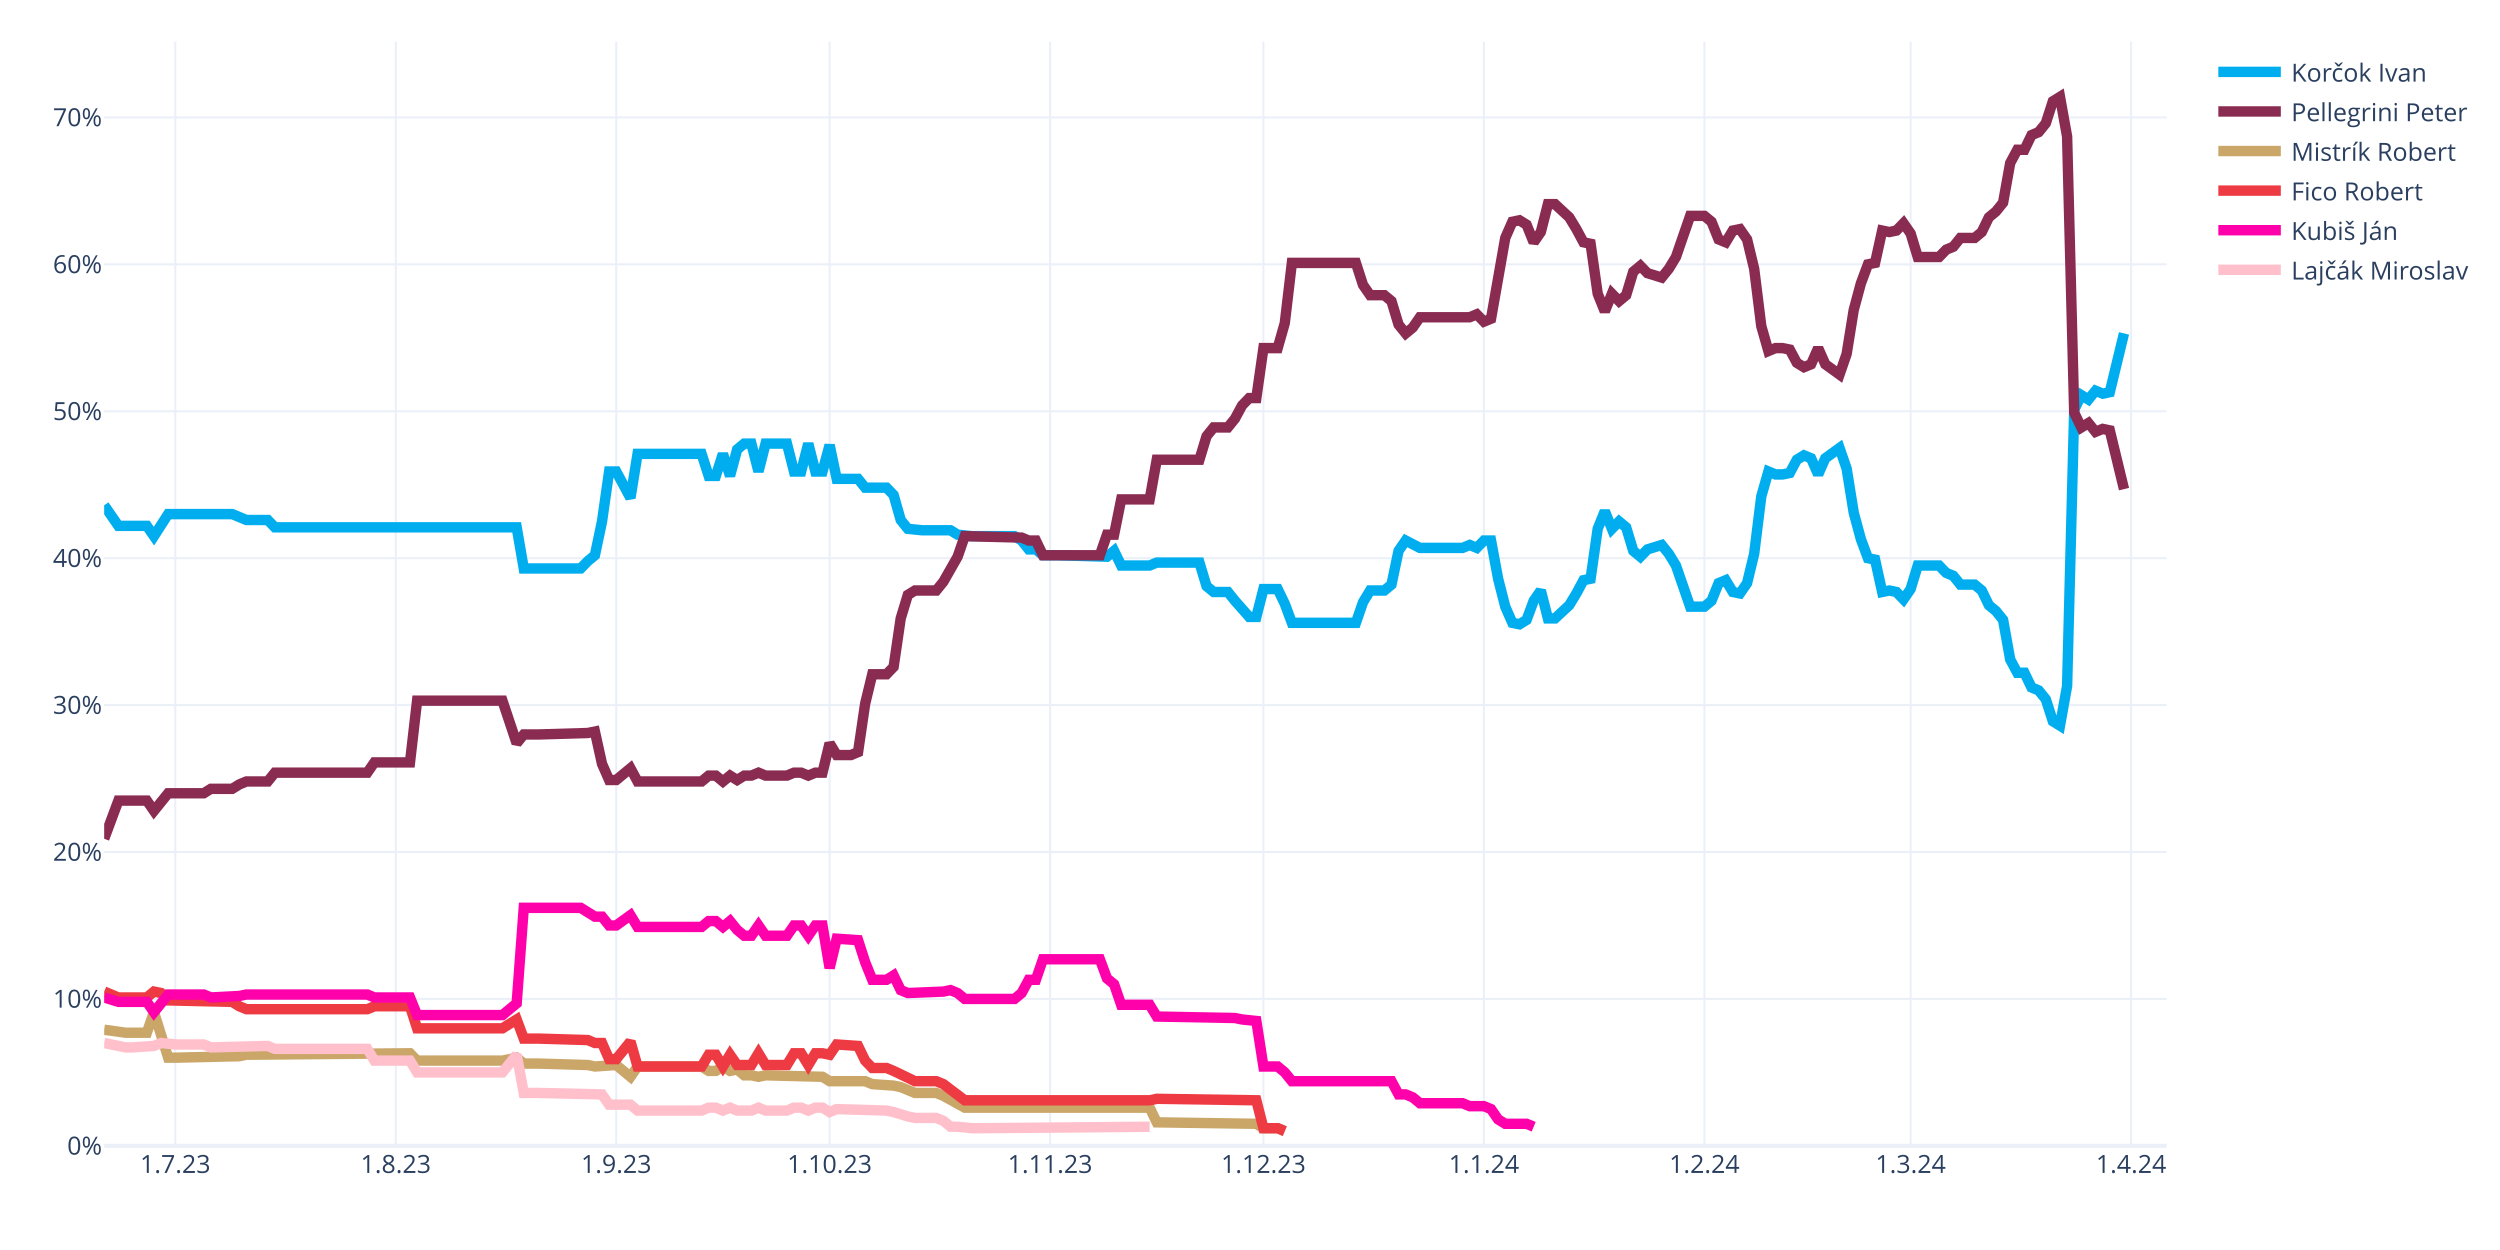
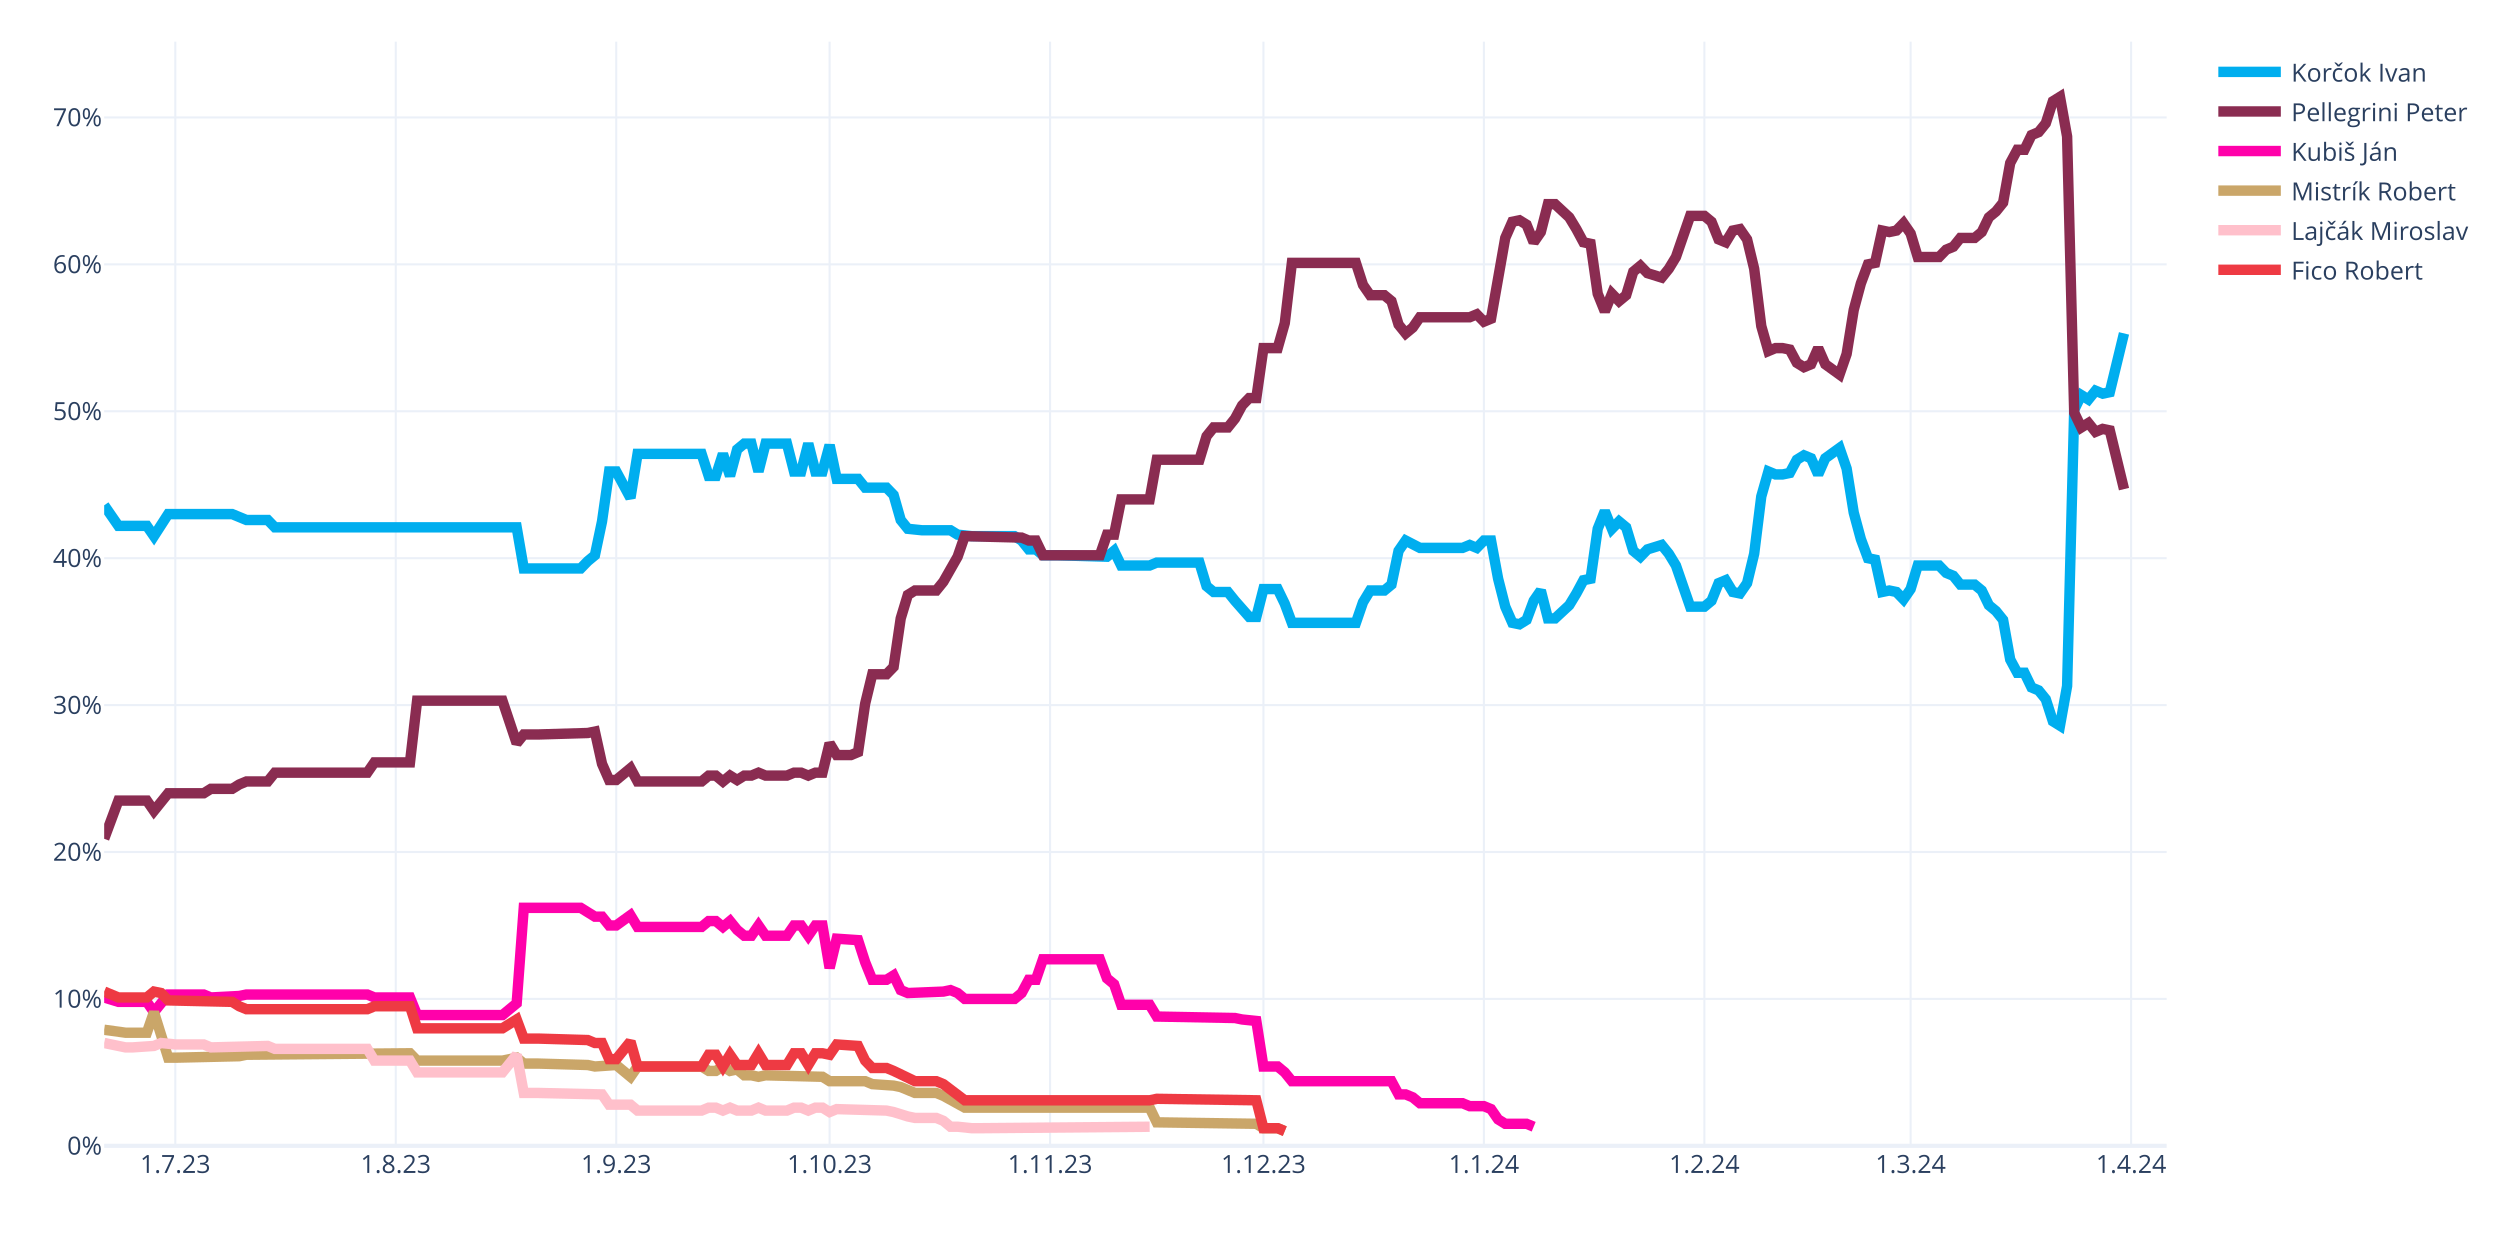
<svg xmlns="http://www.w3.org/2000/svg" class="main-svg" width="1200" height="600" style="" viewBox="0 0 1200 600">
  <rect x="0" y="0" width="1200" height="600" style="fill: rgb(255, 255, 255); fill-opacity: 1;" />
-   <defs id="defs-1ce7bd">
+   <defs id="defs-c96fc1">
    <g class="clips">
-       <clipPath id="clip1ce7bdxyplot" class="plotclip">
+       <clipPath id="clipc96fc1xyplot" class="plotclip">
        <rect width="990" height="530" />
      </clipPath>
-       <clipPath class="axesclip" id="clip1ce7bdx">
+       <clipPath class="axesclip" id="clipc96fc1x">
        <rect x="50" y="0" width="990" height="600" />
      </clipPath>
-       <clipPath class="axesclip" id="clip1ce7bdy">
+       <clipPath class="axesclip" id="clipc96fc1y">
        <rect x="0" y="20" width="1200" height="530" />
      </clipPath>
-       <clipPath class="axesclip" id="clip1ce7bdxy">
+       <clipPath class="axesclip" id="clipc96fc1xy">
        <rect x="50" y="20" width="990" height="530" />
      </clipPath>
    </g>
    <g class="gradients" />
    <g class="patterns" />
  </defs>
  <g class="bglayer" />
  <g class="layer-below">
    <g class="imagelayer" />
    <g class="shapelayer" />
  </g>
  <g class="cartesianlayer">
    <g class="subplot xy">
      <g class="layer-subplot">
        <g class="shapelayer" />
        <g class="imagelayer" />
      </g>
      <g class="minor-gridlayer">
        <g class="x" />
        <g class="y" />
      </g>
      <g class="gridlayer">
        <g class="x">
          <path class="xgrid crisp" transform="translate(84.14,0)" d="M0,20v530" style="stroke: rgb(235, 240, 248); stroke-opacity: 1; stroke-width: 1px;" />
          <path class="xgrid crisp" transform="translate(189.97,0)" d="M0,20v530" style="stroke: rgb(235, 240, 248); stroke-opacity: 1; stroke-width: 1px;" />
          <path class="xgrid crisp" transform="translate(295.79,0)" d="M0,20v530" style="stroke: rgb(235, 240, 248); stroke-opacity: 1; stroke-width: 1px;" />
          <path class="xgrid crisp" transform="translate(398.21,0)" d="M0,20v530" style="stroke: rgb(235, 240, 248); stroke-opacity: 1; stroke-width: 1px;" />
          <path class="xgrid crisp" transform="translate(504.03,0)" d="M0,20v530" style="stroke: rgb(235, 240, 248); stroke-opacity: 1; stroke-width: 1px;" />
          <path class="xgrid crisp" transform="translate(606.45,0)" d="M0,20v530" style="stroke: rgb(235, 240, 248); stroke-opacity: 1; stroke-width: 1px;" />
          <path class="xgrid crisp" transform="translate(712.28,0)" d="M0,20v530" style="stroke: rgb(235, 240, 248); stroke-opacity: 1; stroke-width: 1px;" />
          <path class="xgrid crisp" transform="translate(818.1,0)" d="M0,20v530" style="stroke: rgb(235, 240, 248); stroke-opacity: 1; stroke-width: 1px;" />
          <path class="xgrid crisp" transform="translate(917.1,0)" d="M0,20v530" style="stroke: rgb(235, 240, 248); stroke-opacity: 1; stroke-width: 1px;" />
          <path class="xgrid crisp" transform="translate(1022.93,0)" d="M0,20v530" style="stroke: rgb(235, 240, 248); stroke-opacity: 1; stroke-width: 1px;" />
        </g>
        <g class="y">
          <path class="ygrid crisp" transform="translate(0,479.48)" d="M50,0h990" style="stroke: rgb(235, 240, 248); stroke-opacity: 1; stroke-width: 1px;" />
          <path class="ygrid crisp" transform="translate(0,408.96)" d="M50,0h990" style="stroke: rgb(235, 240, 248); stroke-opacity: 1; stroke-width: 1px;" />
          <path class="ygrid crisp" transform="translate(0,338.45)" d="M50,0h990" style="stroke: rgb(235, 240, 248); stroke-opacity: 1; stroke-width: 1px;" />
          <path class="ygrid crisp" transform="translate(0,267.93)" d="M50,0h990" style="stroke: rgb(235, 240, 248); stroke-opacity: 1; stroke-width: 1px;" />
          <path class="ygrid crisp" transform="translate(0,197.41)" d="M50,0h990" style="stroke: rgb(235, 240, 248); stroke-opacity: 1; stroke-width: 1px;" />
          <path class="ygrid crisp" transform="translate(0,126.89)" d="M50,0h990" style="stroke: rgb(235, 240, 248); stroke-opacity: 1; stroke-width: 1px;" />
          <path class="ygrid crisp" transform="translate(0,56.37)" d="M50,0h990" style="stroke: rgb(235, 240, 248); stroke-opacity: 1; stroke-width: 1px;" />
        </g>
      </g>
      <g class="zerolinelayer">
        <path class="yzl zl crisp" transform="translate(0,550)" d="M50,0h990" style="stroke: rgb(235, 240, 248); stroke-opacity: 1; stroke-width: 2px;" />
      </g>
      <g class="layer-between">
        <g class="shapelayer" />
        <g class="imagelayer" />
      </g>
      <path class="xlines-below" />
      <path class="ylines-below" />
      <g class="overlines-below" />
      <g class="xaxislayer-below" />
      <g class="yaxislayer-below" />
      <g class="overaxes-below" />
-       <g class="plot" transform="translate(50,20)" clip-path="url(#clip1ce7bdxyplot)">
+       <g class="plot" transform="translate(50,20)" clip-path="url(#clipc96fc1xyplot)">
        <g class="scatterlayer mlayer">
-           <g class="trace scatter traceda939c" style="stroke-miterlimit: 2; opacity: 1;">
+           <g class="trace scatter traced1a595" style="stroke-miterlimit: 2; opacity: 1;">
            <g class="fills" />
            <g class="errorbars" />
            <g class="lines">
              <path class="js-line" d="M0,222.54L6.83,232.41L10.24,232.41L20.48,232.41L23.9,237.35L30.72,226.77L34.14,226.77L61.45,226.77L64.86,228.18L68.28,229.59L71.69,229.59L78.52,229.59L81.93,233.12L198,233.12L201.41,252.86L228.72,252.86L232.14,249.34L235.55,246.52L238.97,230.3L242.38,206.32L245.79,206.32L252.62,219.01L256.03,197.86L286.76,197.86L290.17,208.44L293.59,208.44L297,197.86L300.41,208.44L303.83,195.74L307.24,192.92L310.66,192.92L314.07,206.32L317.48,192.92L327.72,192.92L331.14,206.32L334.55,206.32L337.97,192.92L341.38,206.32L344.79,206.32L348.21,193.63L351.62,209.85L361.86,209.85L365.28,214.08L375.52,214.08L378.93,217.6L382.34,229.59L385.76,233.82L392.59,234.53L396,234.53L406.24,234.53L409.66,236.64L416.48,237.35L419.9,237.35L436.97,237.35L440.38,239.46L443.79,243.7L447.21,243.7L450.62,246.52L457.45,246.52L481.34,247.22L484.76,244.4L488.17,251.45L491.59,251.45L501.83,251.45L505.24,250.04L525.72,250.04L529.14,261.33L532.55,264.15L535.97,264.15L539.38,264.15L542.79,268.38L549.62,276.13L553.03,276.13L556.45,262.74L559.86,262.74L563.28,262.74L566.69,269.79L570.1,278.96L573.52,278.96L600.83,278.96L604.24,269.08L607.66,263.44L611.07,263.44L614.48,263.44L617.9,260.62L621.31,244.4L624.72,239.46L631.55,242.99L634.97,242.99L652.03,242.99L655.45,241.58L658.86,242.99L662.28,239.46L665.69,239.46L669.1,257.8L672.52,271.2L675.93,278.96L679.34,279.66L682.76,277.54L686.17,268.38L689.59,263.44L693,276.84L696.41,276.84L703.24,270.49L706.66,264.85L710.07,258.5L713.48,257.8L716.9,233.82L720.31,225.36L723.72,233.82L727.14,230.3L730.55,233.12L733.97,244.4L737.38,247.22L740.79,243.7L747.62,241.58L751.03,245.81L754.45,251.45L757.86,261.33L761.28,271.2L764.69,271.2L768.1,271.2L771.52,268.38L774.93,259.92L778.34,258.5L781.76,264.15L785.17,264.85L788.59,259.92L792,245.81L795.41,218.31L798.83,206.32L802.24,207.73L805.66,207.73L809.07,207.03L812.48,200.68L815.9,198.56L819.31,199.97L822.72,207.73L826.14,199.97L832.97,195.04L836.38,204.91L839.79,226.07L843.21,238.76L846.62,247.93L850.03,248.63L853.45,264.15L856.86,263.44L860.28,264.15L863.69,267.67L867.1,262.74L870.52,251.45L880.76,251.45L884.17,254.98L887.59,256.39L891,260.62L897.83,260.62L901.24,263.44L904.66,270.49L908.07,273.31L911.48,277.54L914.9,296.58L918.31,302.93L921.72,302.93L925.14,309.98L928.55,311.39L931.97,315.62L935.38,326.2L938.79,328.32L942.21,309.28L945.62,176.7L949.03,169.65L952.45,171.77L955.86,167.54L959.28,168.95L962.69,168.24L969.52,140.03" style="vector-effect: none; fill: none; stroke: rgb(0, 174, 239); stroke-opacity: 1; stroke-width: 5px; opacity: 1;" />
            </g>
            <g class="points" />
            <g class="text" />
          </g>
-           <g class="trace scatter tracef78d4f" style="stroke-miterlimit: 2; opacity: 1;">
+           <g class="trace scatter tracedf8742" style="stroke-miterlimit: 2; opacity: 1;">
            <g class="fills" />
            <g class="errorbars" />
            <g class="lines">
              <path class="js-line" d="M0,382.62L6.83,364.28L10.24,364.28L20.48,364.28L23.9,369.22L30.72,360.76L34.14,360.76L47.79,360.76L51.21,358.64L61.45,358.64L64.86,356.53L68.28,355.11L71.69,355.11L78.52,355.11L81.93,350.88L126.31,350.88L129.72,345.95L146.79,345.95L150.21,316.33L191.17,316.33L198,336.78L201.41,332.55L208.24,332.55L232.14,331.84L235.55,331.14L238.97,346.65L242.38,354.41L245.79,354.41L249.21,351.59L252.62,348.77L256.03,355.11L286.76,355.11L290.17,352.29L293.59,352.29L297,355.11L300.41,352.29L303.83,354.41L307.24,352.29L310.66,352.29L314.07,350.88L317.48,352.29L327.72,352.29L331.14,350.88L334.55,350.88L337.97,352.29L341.38,350.88L344.79,350.88L348.21,336.78L351.62,342.42L358.45,342.42L361.86,341.01L365.28,317.74L368.69,303.64L375.52,303.64L378.93,300.11L382.34,276.84L385.76,265.56L389.17,263.44L392.59,263.44L399.41,263.44L402.83,259.21L409.66,247.22L413.07,237.35L440.38,238.05L443.79,239.46L447.21,239.46L450.62,246.52L477.93,246.52L481.34,236.64L484.76,236.64L488.17,219.72L501.83,219.72L505.24,200.68L525.72,200.68L529.14,189.4L532.55,185.17L535.97,185.17L539.38,185.17L542.79,180.93L546.21,174.59L549.62,171.06L553.03,171.06L556.45,147.09L563.28,147.09L566.69,135.1L570.1,106.19L573.52,106.19L600.83,106.19L604.24,116.76L607.66,121.7L611.07,121.7L614.48,121.7L617.9,124.52L621.31,135.8L624.72,140.03L628.14,137.21L631.55,132.28L655.45,132.28L658.86,130.87L662.28,134.39L665.69,132.98L672.52,94.2L675.93,86.44L679.34,85.74L682.76,87.85L686.17,96.31L689.59,91.38L693,77.98L696.41,77.98L703.24,84.32L706.66,89.97L710.07,96.31L713.48,97.02L716.9,120.99L720.31,129.46L723.72,120.99L727.14,124.52L730.55,121.7L733.97,110.42L737.38,107.6L740.79,111.12L747.62,113.24L751.03,109.01L754.45,103.36L757.86,93.49L761.28,83.62L764.69,83.62L768.1,83.62L771.52,86.44L774.93,94.9L778.34,96.31L781.76,90.67L785.17,89.97L788.59,94.9L792,109.01L795.41,136.51L798.83,148.5L802.24,147.09L805.66,147.09L809.07,147.79L812.48,154.14L815.9,156.25L819.31,154.84L822.72,147.09L826.14,154.84L832.97,159.78L836.38,149.91L839.79,128.75L843.21,116.06L846.62,106.89L850.03,106.19L853.45,90.67L856.86,91.38L860.28,90.67L863.69,87.15L867.1,92.08L870.52,103.36L880.76,103.36L884.17,99.84L887.59,98.43L891,94.2L897.83,94.2L901.24,91.38L904.66,84.32L908.07,81.5L911.48,77.27L914.9,58.23L918.31,51.89L921.72,51.89L925.14,44.83L928.55,43.42L931.97,39.19L935.38,28.62L938.79,26.5L942.21,45.54L945.62,178.11L949.03,185.17L952.45,183.05L955.86,187.28L959.28,185.87L962.69,186.58L969.52,214.78" style="vector-effect: none; fill: none; stroke: rgb(138, 44, 81); stroke-opacity: 1; stroke-width: 5px; opacity: 1;" />
            </g>
            <g class="points" />
            <g class="text" />
          </g>
-           <g class="trace scatter traced1b14f" style="stroke-miterlimit: 2; opacity: 1;">
+           <g class="trace scatter traced964b7" style="stroke-miterlimit: 2; opacity: 1;">
+             <g class="fills" />
+             <g class="errorbars" />
+             <g class="lines">
+               <path class="js-line" d="M0,458.78L6.83,460.89L10.24,460.89L20.48,460.89L23.9,465.83L30.72,457.37L34.14,457.37L47.79,457.37L51.21,458.78L64.86,458.07L68.28,457.37L126.31,457.37L129.72,458.78L146.79,458.78L150.21,467.24L191.17,467.24L198,461.6L201.41,415.76L208.24,415.76L228.72,415.76L232.14,417.88L235.55,419.99L238.97,419.99L242.38,424.22L245.79,424.22L252.62,419.29L256.03,424.93L286.76,424.93L290.17,422.11L293.59,422.11L297,424.93L300.41,422.11L303.83,426.34L307.24,429.16L310.66,429.16L314.07,424.22L317.48,429.16L327.72,429.16L331.14,424.22L334.55,424.22L337.97,429.16L341.38,424.22L344.79,424.22L348.21,444.67L351.62,430.57L361.86,431.27L365.28,441.85L368.69,450.31L372.1,450.31L375.52,450.31L378.93,448.2L382.34,455.25L385.76,456.66L402.83,455.96L406.24,455.25L409.66,456.66L413.07,459.48L436.97,459.48L440.38,456.66L443.79,450.31L447.21,450.31L450.62,440.44L457.45,440.44L477.93,440.44L481.34,449.61L484.76,452.43L488.17,462.3L501.83,462.3L505.24,467.94L542.79,468.65L546.21,469.35L553.03,470.06L556.45,491.92L563.28,491.92L566.69,494.74L570.1,498.97L573.52,498.97L617.9,498.97L621.31,505.32L624.72,505.32L628.14,506.73L631.55,509.55L634.97,509.55L652.03,509.55L655.45,510.96L662.28,510.96L665.69,512.37L669.1,517.31L672.52,519.42L682.76,519.42L686.17,520.83" style="vector-effect: none; fill: none; stroke: rgb(255, 1, 170); stroke-opacity: 1; stroke-width: 5px; opacity: 1;" />
+             </g>
+             <g class="points" />
+             <g class="text" />
+           </g>
+           <g class="trace scatter trace596a67" style="stroke-miterlimit: 2; opacity: 1;">
            <g class="fills" />
            <g class="errorbars" />
            <g class="lines">
              <path class="js-line" d="M0,474.29L10.24,475.7L13.66,475.7L20.48,475.7L23.9,465.83L30.72,487.69L34.14,487.69L64.86,486.98L68.28,486.28L146.79,485.57L150.21,489.1L191.17,489.1L198,487.69L201.41,490.51L208.24,490.51L232.14,491.21L235.55,491.92L245.79,491.21L249.21,494.04L252.62,496.86L256.03,491.92L286.76,491.92L290.17,494.04L293.59,494.04L297,491.92L300.41,494.04L303.83,493.33L307.24,496.15L310.66,496.15L314.07,496.86L317.48,496.15L344.79,496.86L348.21,498.97L365.28,498.97L368.69,500.38L378.93,501.09L382.34,501.79L389.17,504.61L392.59,504.61L399.41,504.61L402.83,506.02L413.07,511.67L416.48,511.67L501.83,511.67L505.24,518.72L553.03,519.42L556.45,521.54L563.28,521.54L566.69,522.95" style="vector-effect: none; fill: none; stroke: rgb(202, 166, 105); stroke-opacity: 1; stroke-width: 5px; opacity: 1;" />
            </g>
            <g class="points" />
            <g class="text" />
          </g>
-           <g class="trace scatter trace1f27a6" style="stroke-miterlimit: 2; opacity: 1;">
+           <g class="trace scatter trace57fe6c" style="stroke-miterlimit: 2; opacity: 1;">
+             <g class="fills" />
+             <g class="errorbars" />
+             <g class="lines">
+               <path class="js-line" d="M0,480.64L10.24,482.75L13.66,482.75L23.9,482.05L27.31,480.64L34.14,481.34L37.55,481.34L47.79,481.34L51.21,482.75L78.52,482.05L81.93,483.46L126.31,483.46L129.72,489.1L146.79,489.1L150.21,494.74L191.17,494.74L198,486.28L201.41,504.61L208.24,504.61L238.97,505.32L242.38,510.25L252.62,510.25L256.03,513.08L286.76,513.08L290.17,511.67L293.59,511.67L297,513.08L300.41,511.67L303.83,513.08L310.66,513.08L314.07,511.67L317.48,513.08L320.9,513.08L327.72,513.08L331.14,511.67L334.55,511.67L337.97,513.08L341.38,511.67L344.79,511.67L348.21,513.78L351.62,512.37L375.52,513.08L378.93,513.78L385.76,515.9L389.17,516.6L399.41,516.6L402.83,518.01L406.24,520.83L409.66,520.83L416.48,521.54L419.9,521.54L501.83,520.83" style="vector-effect: none; fill: none; stroke: rgb(255, 192, 203); stroke-opacity: 1; stroke-width: 5px; opacity: 1;" />
+             </g>
+             <g class="points" />
+             <g class="text" />
+           </g>
+           <g class="trace scatter tracea8f876" style="stroke-miterlimit: 2; opacity: 1;">
            <g class="fills" />
            <g class="errorbars" />
            <g class="lines">
              <path class="js-line" d="M0,455.96L6.83,458.78L10.24,458.78L20.48,458.78L23.9,455.96L27.31,456.66L30.72,460.19L61.45,460.89L64.86,463.01L68.28,464.42L71.69,464.42L126.31,464.42L129.72,463.01L146.79,463.01L150.21,473.59L191.17,473.59L198,469.35L201.41,478.52L208.24,478.52L232.14,479.23L235.55,480.64L238.97,480.64L242.38,488.39L245.79,488.39L249.21,484.16L252.62,479.93L256.03,491.92L286.76,491.92L290.17,486.28L293.59,486.28L297,491.92L300.41,486.28L303.83,491.21L310.66,491.21L314.07,485.57L317.48,491.21L320.9,491.21L327.72,491.21L331.14,485.57L334.55,485.57L337.97,491.21L341.38,485.57L344.79,485.57L348.21,486.28L351.62,481.34L361.86,482.05L365.28,489.1L368.69,492.63L372.1,492.63L375.52,492.63L378.93,494.04L389.17,498.97L392.59,498.97L399.41,498.97L402.83,500.38L413.07,508.14L416.48,508.14L501.83,508.14L505.24,507.43L553.03,508.14L556.45,521.54L563.28,521.54L566.69,522.95" style="vector-effect: none; fill: none; stroke: rgb(238, 58, 67); stroke-opacity: 1; stroke-width: 5px; opacity: 1;" />
-             </g>
-             <g class="points" />
-             <g class="text" />
-           </g>
-           <g class="trace scatter trace4b1d84" style="stroke-miterlimit: 2; opacity: 1;">
-             <g class="fills" />
-             <g class="errorbars" />
-             <g class="lines">
-               <path class="js-line" d="M0,458.78L6.83,460.89L10.24,460.89L20.48,460.89L23.9,465.83L30.72,457.37L34.14,457.37L47.79,457.37L51.21,458.78L64.86,458.07L68.28,457.37L126.31,457.37L129.72,458.78L146.79,458.78L150.21,467.24L191.17,467.24L198,461.6L201.41,415.76L208.24,415.76L228.72,415.76L232.14,417.88L235.55,419.99L238.97,419.99L242.38,424.22L245.79,424.22L252.62,419.29L256.03,424.93L286.76,424.93L290.17,422.11L293.59,422.11L297,424.93L300.41,422.11L303.83,426.34L307.24,429.16L310.66,429.16L314.07,424.22L317.48,429.16L327.72,429.16L331.14,424.22L334.55,424.22L337.97,429.16L341.38,424.22L344.79,424.22L348.21,444.67L351.62,430.57L361.86,431.27L365.28,441.85L368.69,450.31L372.1,450.31L375.52,450.31L378.93,448.2L382.34,455.25L385.76,456.66L402.83,455.96L406.24,455.25L409.66,456.66L413.07,459.48L436.97,459.48L440.38,456.66L443.79,450.31L447.21,450.31L450.62,440.44L457.45,440.44L477.93,440.44L481.34,449.61L484.76,452.43L488.17,462.3L501.83,462.3L505.24,467.94L542.79,468.65L546.21,469.35L553.03,470.06L556.45,491.92L563.28,491.92L566.69,494.74L570.1,498.97L573.52,498.97L617.9,498.97L621.31,505.32L624.72,505.32L628.14,506.73L631.55,509.55L634.97,509.55L652.03,509.55L655.45,510.96L662.28,510.96L665.69,512.37L669.1,517.31L672.52,519.42L682.76,519.42L686.17,520.83" style="vector-effect: none; fill: none; stroke: rgb(255, 1, 170); stroke-opacity: 1; stroke-width: 5px; opacity: 1;" />
-             </g>
-             <g class="points" />
-             <g class="text" />
-           </g>
-           <g class="trace scatter trace5db816" style="stroke-miterlimit: 2; opacity: 1;">
-             <g class="fills" />
-             <g class="errorbars" />
-             <g class="lines">
-               <path class="js-line" d="M0,480.64L10.24,482.75L13.66,482.75L23.9,482.05L27.31,480.64L34.14,481.34L37.55,481.34L47.79,481.34L51.21,482.75L78.52,482.05L81.93,483.46L126.31,483.46L129.72,489.1L146.79,489.1L150.21,494.74L191.17,494.74L198,486.28L201.41,504.61L208.24,504.61L238.97,505.32L242.38,510.25L252.62,510.25L256.03,513.08L286.76,513.08L290.17,511.67L293.59,511.67L297,513.08L300.41,511.67L303.83,513.08L310.66,513.08L314.07,511.67L317.48,513.08L320.9,513.08L327.72,513.08L331.14,511.67L334.55,511.67L337.97,513.08L341.38,511.67L344.79,511.67L348.21,513.78L351.62,512.37L375.52,513.08L378.93,513.78L385.76,515.9L389.17,516.6L399.41,516.6L402.83,518.01L406.24,520.83L409.66,520.83L416.48,521.54L419.9,521.54L501.83,520.83" style="vector-effect: none; fill: none; stroke: rgb(255, 192, 203); stroke-opacity: 1; stroke-width: 5px; opacity: 1;" />
            </g>
            <g class="points" />
            <g class="text" />
          </g>
        </g>
      </g>
      <g class="overplot" />
      <path class="xlines-above crisp" d="M0,0" style="fill: none;" />
      <path class="ylines-above crisp" d="M0,0" style="fill: none;" />
      <g class="overlines-above" />
      <g class="xaxislayer-above">
        <g class="xtick">
          <text text-anchor="middle" x="0" y="563" transform="translate(84.14,0)" style="font-family: 'Open Sans', verdana, arial, sans-serif; font-size: 12px; fill: rgb(42, 63, 95); fill-opacity: 1; white-space: pre; opacity: 1;">1.7.23</text>
        </g>
        <g class="xtick">
          <text text-anchor="middle" x="0" y="563" style="font-family: 'Open Sans', verdana, arial, sans-serif; font-size: 12px; fill: rgb(42, 63, 95); fill-opacity: 1; white-space: pre; opacity: 1;" transform="translate(189.97,0)">1.8.23</text>
        </g>
        <g class="xtick">
          <text text-anchor="middle" x="0" y="563" style="font-family: 'Open Sans', verdana, arial, sans-serif; font-size: 12px; fill: rgb(42, 63, 95); fill-opacity: 1; white-space: pre; opacity: 1;" transform="translate(295.79,0)">1.9.23</text>
        </g>
        <g class="xtick">
          <text text-anchor="middle" x="0" y="563" style="font-family: 'Open Sans', verdana, arial, sans-serif; font-size: 12px; fill: rgb(42, 63, 95); fill-opacity: 1; white-space: pre; opacity: 1;" transform="translate(398.21,0)">1.10.23</text>
        </g>
        <g class="xtick">
          <text text-anchor="middle" x="0" y="563" style="font-family: 'Open Sans', verdana, arial, sans-serif; font-size: 12px; fill: rgb(42, 63, 95); fill-opacity: 1; white-space: pre; opacity: 1;" transform="translate(504.03,0)">1.11.23</text>
        </g>
        <g class="xtick">
          <text text-anchor="middle" x="0" y="563" style="font-family: 'Open Sans', verdana, arial, sans-serif; font-size: 12px; fill: rgb(42, 63, 95); fill-opacity: 1; white-space: pre; opacity: 1;" transform="translate(606.45,0)">1.12.23</text>
        </g>
        <g class="xtick">
          <text text-anchor="middle" x="0" y="563" style="font-family: 'Open Sans', verdana, arial, sans-serif; font-size: 12px; fill: rgb(42, 63, 95); fill-opacity: 1; white-space: pre; opacity: 1;" transform="translate(712.28,0)">1.1.24</text>
        </g>
        <g class="xtick">
          <text text-anchor="middle" x="0" y="563" style="font-family: 'Open Sans', verdana, arial, sans-serif; font-size: 12px; fill: rgb(42, 63, 95); fill-opacity: 1; white-space: pre; opacity: 1;" transform="translate(818.1,0)">1.2.24</text>
        </g>
        <g class="xtick">
          <text text-anchor="middle" x="0" y="563" style="font-family: 'Open Sans', verdana, arial, sans-serif; font-size: 12px; fill: rgb(42, 63, 95); fill-opacity: 1; white-space: pre; opacity: 1;" transform="translate(917.1,0)">1.3.24</text>
        </g>
        <g class="xtick">
          <text text-anchor="middle" x="0" y="563" style="font-family: 'Open Sans', verdana, arial, sans-serif; font-size: 12px; fill: rgb(42, 63, 95); fill-opacity: 1; white-space: pre; opacity: 1;" transform="translate(1022.93,0)">1.4.24</text>
        </g>
      </g>
      <g class="yaxislayer-above">
        <g class="ytick">
          <text text-anchor="end" x="49" y="4.2" transform="translate(0,550)" style="font-family: 'Open Sans', verdana, arial, sans-serif; font-size: 12px; fill: rgb(42, 63, 95); fill-opacity: 1; white-space: pre; opacity: 1;">0%</text>
        </g>
        <g class="ytick">
          <text text-anchor="end" x="49" y="4.2" style="font-family: 'Open Sans', verdana, arial, sans-serif; font-size: 12px; fill: rgb(42, 63, 95); fill-opacity: 1; white-space: pre; opacity: 1;" transform="translate(0,479.48)">10%</text>
        </g>
        <g class="ytick">
          <text text-anchor="end" x="49" y="4.2" style="font-family: 'Open Sans', verdana, arial, sans-serif; font-size: 12px; fill: rgb(42, 63, 95); fill-opacity: 1; white-space: pre; opacity: 1;" transform="translate(0,408.96)">20%</text>
        </g>
        <g class="ytick">
          <text text-anchor="end" x="49" y="4.2" style="font-family: 'Open Sans', verdana, arial, sans-serif; font-size: 12px; fill: rgb(42, 63, 95); fill-opacity: 1; white-space: pre; opacity: 1;" transform="translate(0,338.45)">30%</text>
        </g>
        <g class="ytick">
          <text text-anchor="end" x="49" y="4.2" style="font-family: 'Open Sans', verdana, arial, sans-serif; font-size: 12px; fill: rgb(42, 63, 95); fill-opacity: 1; white-space: pre; opacity: 1;" transform="translate(0,267.93)">40%</text>
        </g>
        <g class="ytick">
          <text text-anchor="end" x="49" y="4.2" style="font-family: 'Open Sans', verdana, arial, sans-serif; font-size: 12px; fill: rgb(42, 63, 95); fill-opacity: 1; white-space: pre; opacity: 1;" transform="translate(0,197.41)">50%</text>
        </g>
        <g class="ytick">
          <text text-anchor="end" x="49" y="4.2" style="font-family: 'Open Sans', verdana, arial, sans-serif; font-size: 12px; fill: rgb(42, 63, 95); fill-opacity: 1; white-space: pre; opacity: 1;" transform="translate(0,126.89)">60%</text>
        </g>
        <g class="ytick">
          <text text-anchor="end" x="49" y="4.2" style="font-family: 'Open Sans', verdana, arial, sans-serif; font-size: 12px; fill: rgb(42, 63, 95); fill-opacity: 1; white-space: pre; opacity: 1;" transform="translate(0,56.37)">70%</text>
        </g>
      </g>
      <g class="overaxes-above" />
    </g>
  </g>
  <g class="polarlayer" />
  <g class="smithlayer" />
  <g class="ternarylayer" />
  <g class="geolayer" />
  <g class="funnelarealayer" />
  <g class="pielayer" />
  <g class="iciclelayer" />
  <g class="treemaplayer" />
  <g class="sunburstlayer" />
  <g class="glimages" />
-   <defs id="topdefs-1ce7bd">
+   <defs id="topdefs-c96fc1">
    <g class="clips" />
-     <clipPath id="legend1ce7bd">
+     <clipPath id="legendc96fc1">
      <rect width="128" height="124" x="0" y="0" />
    </clipPath>
  </defs>
  <g class="layer-above">
    <g class="imagelayer" />
    <g class="shapelayer" />
  </g>
  <g class="infolayer">
    <g class="legend" pointer-events="all" transform="translate(1059.8,20)">
      <rect class="bg" shape-rendering="crispEdges" style="stroke: rgb(68, 68, 68); stroke-opacity: 1; fill: rgb(255, 255, 255); fill-opacity: 1; stroke-width: 0px;" width="128" height="124" x="0" y="0" />
-       <g class="scrollbox" transform="" clip-path="url(#legend1ce7bd)">
+       <g class="scrollbox" transform="" clip-path="url(#legendc96fc1)">
        <g class="groups">
          <g class="traces" transform="translate(0,14.5)" style="opacity: 1;">
            <text class="legendtext" text-anchor="start" x="40" y="4.68" style="font-family: 'Open Sans', verdana, arial, sans-serif; font-size: 12px; fill: rgb(42, 63, 95); fill-opacity: 1; white-space: pre;">Korčok Ivan</text>
            <g class="layers" style="opacity: 1;">
              <g class="legendfill" />
              <g class="legendlines">
                <path class="js-line" d="M5,0h30" style="fill: none; stroke: rgb(0, 174, 239); stroke-opacity: 1; stroke-width: 5px;" />
              </g>
              <g class="legendsymbols">
                <g class="legendpoints" />
              </g>
            </g>
            <rect class="legendtoggle" x="0" y="-9.5" width="122.703" height="19" style="fill: rgb(0, 0, 0); fill-opacity: 0;" />
          </g>
          <g class="traces" transform="translate(0,33.5)" style="opacity: 1;">
            <text class="legendtext" text-anchor="start" x="40" y="4.68" style="font-family: 'Open Sans', verdana, arial, sans-serif; font-size: 12px; fill: rgb(42, 63, 95); fill-opacity: 1; white-space: pre;">Pellegrini Peter</text>
            <g class="layers" style="opacity: 1;">
              <g class="legendfill" />
              <g class="legendlines">
                <path class="js-line" d="M5,0h30" style="fill: none; stroke: rgb(138, 44, 81); stroke-opacity: 1; stroke-width: 5px;" />
              </g>
              <g class="legendsymbols">
                <g class="legendpoints" />
              </g>
            </g>
            <rect class="legendtoggle" x="0" y="-9.5" width="122.703" height="19" style="fill: rgb(0, 0, 0); fill-opacity: 0;" />
          </g>
          <g class="traces" transform="translate(0,52.5)" style="opacity: 1;">
+             <text class="legendtext" text-anchor="start" x="40" y="4.68" style="font-family: 'Open Sans', verdana, arial, sans-serif; font-size: 12px; fill: rgb(42, 63, 95); fill-opacity: 1; white-space: pre;">Kubiš Ján</text>
+             <g class="layers" style="opacity: 1;">
+               <g class="legendfill" />
+               <g class="legendlines">
+                 <path class="js-line" d="M5,0h30" style="fill: none; stroke: rgb(255, 1, 170); stroke-opacity: 1; stroke-width: 5px;" />
+               </g>
+               <g class="legendsymbols">
+                 <g class="legendpoints" />
+               </g>
+             </g>
+             <rect class="legendtoggle" x="0" y="-9.5" width="122.703" height="19" style="fill: rgb(0, 0, 0); fill-opacity: 0;" />
+           </g>
+           <g class="traces" transform="translate(0,71.5)" style="opacity: 1;">
            <text class="legendtext" text-anchor="start" x="40" y="4.68" style="font-family: 'Open Sans', verdana, arial, sans-serif; font-size: 12px; fill: rgb(42, 63, 95); fill-opacity: 1; white-space: pre;">Mistrík Robert</text>
            <g class="layers" style="opacity: 1;">
              <g class="legendfill" />
              <g class="legendlines">
                <path class="js-line" d="M5,0h30" style="fill: none; stroke: rgb(202, 166, 105); stroke-opacity: 1; stroke-width: 5px;" />
              </g>
              <g class="legendsymbols">
                <g class="legendpoints" />
              </g>
            </g>
            <rect class="legendtoggle" x="0" y="-9.5" width="122.703" height="19" style="fill: rgb(0, 0, 0); fill-opacity: 0;" />
          </g>
-           <g class="traces" transform="translate(0,71.5)" style="opacity: 1;">
+           <g class="traces" transform="translate(0,90.5)" style="opacity: 1;">
+             <text class="legendtext" text-anchor="start" x="40" y="4.68" style="font-family: 'Open Sans', verdana, arial, sans-serif; font-size: 12px; fill: rgb(42, 63, 95); fill-opacity: 1; white-space: pre;">Lajčák Miroslav</text>
+             <g class="layers" style="opacity: 1;">
+               <g class="legendfill" />
+               <g class="legendlines">
+                 <path class="js-line" d="M5,0h30" style="fill: none; stroke: rgb(255, 192, 203); stroke-opacity: 1; stroke-width: 5px;" />
+               </g>
+               <g class="legendsymbols">
+                 <g class="legendpoints" />
+               </g>
+             </g>
+             <rect class="legendtoggle" x="0" y="-9.5" width="122.703" height="19" style="fill: rgb(0, 0, 0); fill-opacity: 0;" />
+           </g>
+           <g class="traces" transform="translate(0,109.5)" style="opacity: 1;">
            <text class="legendtext" text-anchor="start" x="40" y="4.68" style="font-family: 'Open Sans', verdana, arial, sans-serif; font-size: 12px; fill: rgb(42, 63, 95); fill-opacity: 1; white-space: pre;">Fico Robert</text>
            <g class="layers" style="opacity: 1;">
              <g class="legendfill" />
              <g class="legendlines">
                <path class="js-line" d="M5,0h30" style="fill: none; stroke: rgb(238, 58, 67); stroke-opacity: 1; stroke-width: 5px;" />
-               </g>
-               <g class="legendsymbols">
-                 <g class="legendpoints" />
-               </g>
-             </g>
-             <rect class="legendtoggle" x="0" y="-9.5" width="122.703" height="19" style="fill: rgb(0, 0, 0); fill-opacity: 0;" />
-           </g>
-           <g class="traces" transform="translate(0,90.5)" style="opacity: 1;">
-             <text class="legendtext" text-anchor="start" x="40" y="4.68" style="font-family: 'Open Sans', verdana, arial, sans-serif; font-size: 12px; fill: rgb(42, 63, 95); fill-opacity: 1; white-space: pre;">Kubiš Ján</text>
-             <g class="layers" style="opacity: 1;">
-               <g class="legendfill" />
-               <g class="legendlines">
-                 <path class="js-line" d="M5,0h30" style="fill: none; stroke: rgb(255, 1, 170); stroke-opacity: 1; stroke-width: 5px;" />
-               </g>
-               <g class="legendsymbols">
-                 <g class="legendpoints" />
-               </g>
-             </g>
-             <rect class="legendtoggle" x="0" y="-9.5" width="122.703" height="19" style="fill: rgb(0, 0, 0); fill-opacity: 0;" />
-           </g>
-           <g class="traces" transform="translate(0,109.5)" style="opacity: 1;">
-             <text class="legendtext" text-anchor="start" x="40" y="4.68" style="font-family: 'Open Sans', verdana, arial, sans-serif; font-size: 12px; fill: rgb(42, 63, 95); fill-opacity: 1; white-space: pre;">Lajčák Miroslav</text>
-             <g class="layers" style="opacity: 1;">
-               <g class="legendfill" />
-               <g class="legendlines">
-                 <path class="js-line" d="M5,0h30" style="fill: none; stroke: rgb(255, 192, 203); stroke-opacity: 1; stroke-width: 5px;" />
              </g>
              <g class="legendsymbols">
                <g class="legendpoints" />
              </g>
            </g>
            <rect class="legendtoggle" x="0" y="-9.5" width="122.703" height="19" style="fill: rgb(0, 0, 0); fill-opacity: 0;" />
          </g>
        </g>
      </g>
      <rect class="scrollbar" rx="20" ry="3" width="0" height="0" style="fill: rgb(128, 139, 164); fill-opacity: 1;" x="0" y="0" />
    </g>
    <g class="g-gtitle" />
    <g class="g-xtitle" />
    <g class="g-ytitle" />
  </g>
</svg>
